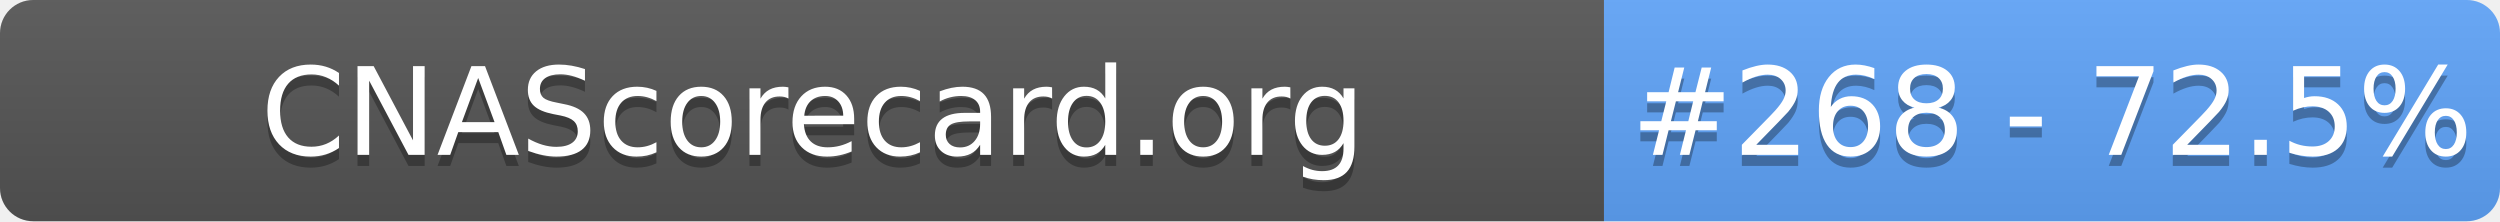
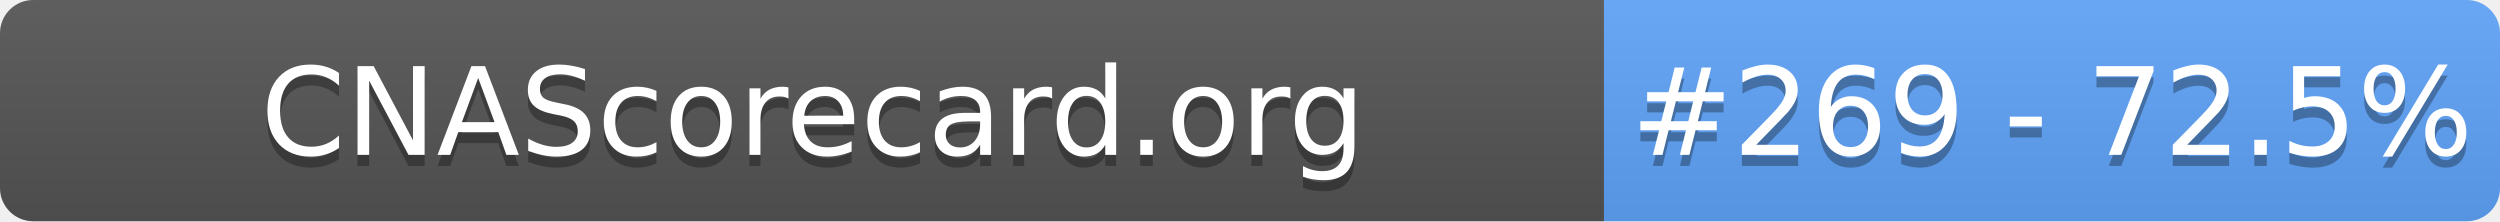
- <svg xmlns="http://www.w3.org/2000/svg" width="226" height="20" role="img" aria-label="CNAScorecard.org: #268 - 72.5%">
+ <svg xmlns="http://www.w3.org/2000/svg" width="226" height="20" role="img" aria-label="CNAScorecard.org: #269 - 72.5%">
  <linearGradient id="s" x2="0" y2="100%">
    <stop offset="0" stop-color="#bbb" stop-opacity=".1" />
    <stop offset="1" stop-opacity=".1" />
  </linearGradient>
  <clipPath id="r">
    <rect width="226" height="20" rx="3" fill="#fff" />
  </clipPath>
  <g clip-path="url(#r)">
    <rect width="145" height="20" fill="#555" />
    <rect x="145" width="81" height="20" fill="#60A5FA" />
    <rect width="226" height="20" fill="url(#s)" />
  </g>
  <g fill="#fff" text-anchor="middle" font-family="Verdana,Geneva,DejaVu Sans,sans-serif" text-rendering="geometricPrecision" font-size="110">
    <text aria-hidden="true" x="735" y="150" fill="#010101" fill-opacity=".3" transform="scale(.1)" textLength="1350">CNAScorecard.org</text>
    <text x="735" y="140" transform="scale(.1)" fill="#fff" textLength="1350">CNAScorecard.org</text>
-     <text aria-hidden="true" x="1855" y="150" fill="#010101" fill-opacity=".3" transform="scale(.1)" textLength="660">#268 - 72.5%</text>
-     <text x="1855" y="140" transform="scale(.1)" fill="#fff" textLength="660">#268 - 72.5%</text>
+     <text aria-hidden="true" x="1855" y="150" fill="#010101" fill-opacity=".3" transform="scale(.1)" textLength="660">#269 - 72.5%</text>
+     <text x="1855" y="140" transform="scale(.1)" fill="#fff" textLength="660">#269 - 72.5%</text>
  </g>
</svg>
